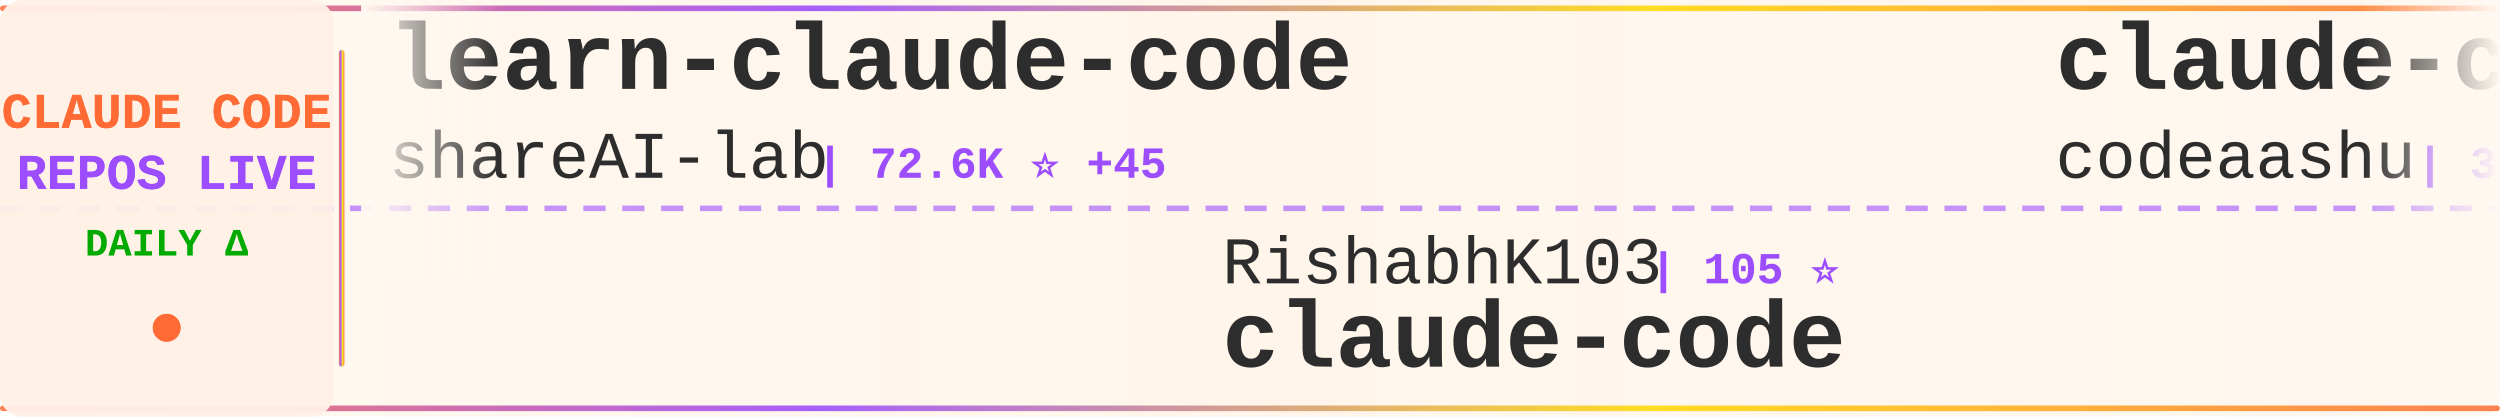
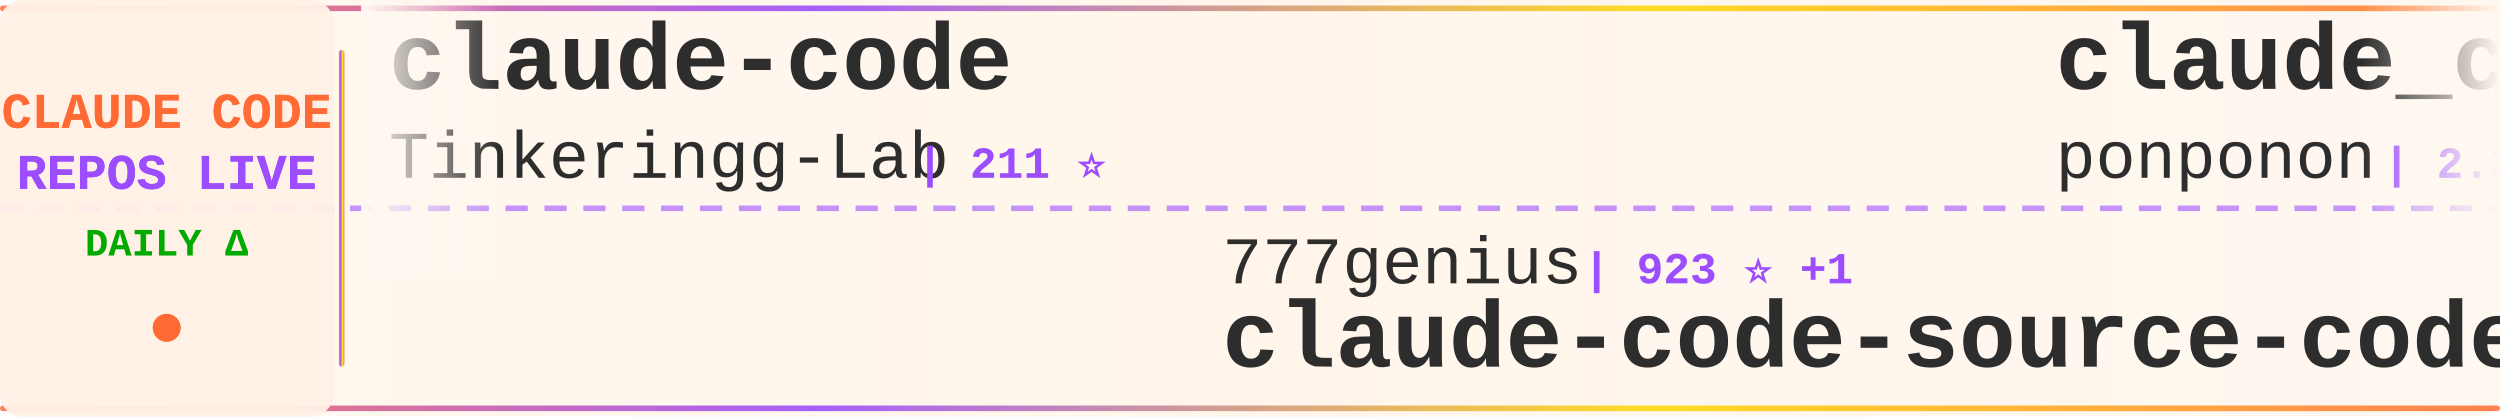
<svg xmlns="http://www.w3.org/2000/svg" width="900" height="150">
  <defs>
    <linearGradient id="tickerBg" x1="0%" y1="0%" x2="100%" y2="0%">
      <stop offset="0%" style="stop-color:#fff8f0;stop-opacity:0.98" />
      <stop offset="50%" style="stop-color:#fff5eb;stop-opacity:1" />
      <stop offset="100%" style="stop-color:#fff8f0;stop-opacity:0.98" />
    </linearGradient>
    <linearGradient id="borderGrad" x1="0%" y1="0%" x2="100%" y2="0%">
      <stop offset="0%" style="stop-color:#FF6B35;stop-opacity:0.85">
        <animate attributeName="stop-opacity" values="0.85;1;0.85" dur="2s" repeatCount="indefinite" />
      </stop>
      <stop offset="33%" style="stop-color:#9C4EFF;stop-opacity:0.9">
        <animate attributeName="stop-opacity" values="0.9;1;0.9" dur="2.2s" repeatCount="indefinite" />
      </stop>
      <stop offset="66%" style="stop-color:#FFD700;stop-opacity:0.85">
        <animate attributeName="stop-opacity" values="0.85;1;0.85" dur="1.8s" repeatCount="indefinite" />
      </stop>
      <stop offset="100%" style="stop-color:#FF6B35;stop-opacity:0.85">
        <animate attributeName="stop-opacity" values="0.85;1;0.85" dur="2s" repeatCount="indefinite" />
      </stop>
    </linearGradient>
    <filter id="textGlow">
      <feGaussianBlur stdDeviation="0.15" result="coloredBlur" />
      <feMerge>
        <feMergeNode in="coloredBlur" />
        <feMergeNode in="SourceGraphic" />
      </feMerge>
    </filter>
    <filter id="metricGlow">
      <feGaussianBlur stdDeviation="0.2" result="coloredBlur" />
      <feMerge>
        <feMergeNode in="coloredBlur" />
        <feMergeNode in="SourceGraphic" />
      </feMerge>
    </filter>
    <linearGradient id="leftFade" x1="0%" y1="0%" x2="100%" y2="0%">
      <stop offset="0%" style="stop-color:#fff8f0;stop-opacity:1" />
      <stop offset="100%" style="stop-color:#fff8f0;stop-opacity:0" />
    </linearGradient>
    <linearGradient id="rightFade" x1="0%" y1="0%" x2="100%" y2="0%">
      <stop offset="0%" style="stop-color:#fff8f0;stop-opacity:0" />
      <stop offset="100%" style="stop-color:#fff8f0;stop-opacity:1" />
    </linearGradient>
  </defs>
  <rect width="900" height="150" fill="url(#tickerBg)" rx="8" />
  <rect x="0" y="2" width="900" height="2" fill="url(#borderGrad)" rx="1" />
  <rect x="0" y="146" width="900" height="2" fill="url(#borderGrad)" rx="1" />
  <line x1="0" y1="75" x2="900" y2="75" stroke="#9C4EFF" stroke-width="2" stroke-dasharray="8 6" opacity="0.6" />
  <rect x="0" y="0" width="120" height="150" fill="#fff0e6" opacity="0.95" rx="8" />
  <text x="60" y="46" font-family="'Courier New', monospace" font-size="18" font-weight="bold" fill="#FF6B35" text-anchor="middle" filter="url(#textGlow)">
    CLAUDE CODE
  </text>
  <text x="60" y="68" font-family="'Courier New', monospace" font-size="18" font-weight="bold" fill="#9C4EFF" text-anchor="middle" filter="url(#textGlow)">
    REPOS LIVE
  </text>
  <text x="60" y="92" font-family="'Courier New', monospace" font-size="14" font-weight="bold" fill="#00aa00" text-anchor="middle">
    DAILY Δ
  </text>
  <circle cx="60" cy="118" r="5" fill="#FF6B35" filter="url(#metricGlow)">
    <animate attributeName="r" values="4;6;4" dur="1.5s" repeatCount="indefinite" />
    <animate attributeName="opacity" values="0.6;1;0.6" dur="1.5s" repeatCount="indefinite" />
  </circle>
  <rect x="122" y="18" width="2" height="114" fill="url(#borderGrad)" rx="1" />
  <clipPath id="tickerClip">
    <rect x="130" y="0" width="770" height="150" />
  </clipPath>
  <g clip-path="url(#tickerClip)">
    <g id="tickerItems">
      <animateTransform attributeName="transform" attributeType="XML" type="translate" from="0 0" to="-3000 0" dur="54s" repeatCount="indefinite" />
      <g transform="translate(0, 0)">
-         <text x="140" y="32" font-family="'Courier New', monospace" font-size="34" font-weight="bold" fill="#2d2d2d">learn-claude-code</text>
-         <text x="140" y="64" font-family="'Courier New', monospace" font-size="24" font-weight="normal" fill="#2d2d2d" opacity="1.0">shareAI-lab</text>
-         <text x="294" y="64" font-family="'Courier New', monospace" font-size="16" font-weight="bold" fill="#9C4EFF"> | 72.6K ⭐ +45</text>
+         <text x="140" y="32" font-family="'Courier New', monospace" font-size="34" font-weight="bold" fill="#2d2d2d">claude-code</text>
+         <text x="140" y="64" font-family="'Courier New', monospace" font-size="24" font-weight="normal" fill="#2d2d2d" opacity="1.0">Tinkeringg-Lab</text>
+         <text x="330" y="64" font-family="'Courier New', monospace" font-size="16" font-weight="bold" fill="#9C4EFF"> | 211 ⭐</text>
      </g>
      <g transform="translate(300, 0)">
-         <text x="140" y="102" font-family="'Courier New', monospace" font-size="24" font-weight="normal" fill="#2d2d2d" opacity="1.0">RishabhK103</text>
-         <text x="294" y="102" font-family="'Courier New', monospace" font-size="16" font-weight="bold" fill="#9C4EFF"> | 105 ⭐</text>
-         <text x="140" y="132" font-family="'Courier New', monospace" font-size="34" font-weight="bold" fill="#2d2d2d">claude-code</text>
+         <text x="140" y="102" font-family="'Courier New', monospace" font-size="24" font-weight="normal" fill="#2d2d2d" opacity="1.0">777genius</text>
+         <text x="270" y="102" font-family="'Courier New', monospace" font-size="16" font-weight="bold" fill="#9C4EFF"> | 923 ⭐ +1</text>
+         <text x="140" y="132" font-family="'Courier New', monospace" font-size="34" font-weight="bold" fill="#2d2d2d">claude-code-source-code</text>
      </g>
      <g transform="translate(600, 0)">
-         <text x="140" y="32" font-family="'Courier New', monospace" font-size="34" font-weight="bold" fill="#2d2d2d">claude-code</text>
-         <text x="140" y="64" font-family="'Courier New', monospace" font-size="24" font-weight="normal" fill="#2d2d2d" opacity="1.0">codeaashu</text>
-         <text x="270" y="64" font-family="'Courier New', monospace" font-size="16" font-weight="bold" fill="#9C4EFF"> | 3.2K ⭐ +1</text>
+         <text x="140" y="32" font-family="'Courier New', monospace" font-size="34" font-weight="bold" fill="#2d2d2d">claude_code_src</text>
+         <text x="140" y="64" font-family="'Courier New', monospace" font-size="24" font-weight="normal" fill="#2d2d2d" opacity="1.0">ponponon</text>
+         <text x="258" y="64" font-family="'Courier New', monospace" font-size="16" font-weight="bold" fill="#9C4EFF"> | 2.3K ⭐</text>
      </g>
      <g transform="translate(900, 0)">
+         <text x="140" y="102" font-family="'Courier New', monospace" font-size="24" font-weight="normal" fill="#2d2d2d" opacity="1.0">KPR111</text>
+         <text x="234" y="102" font-family="'Courier New', monospace" font-size="16" font-weight="bold" fill="#9C4EFF"> | 18 ⭐</text>
+         <text x="140" y="132" font-family="'Courier New', monospace" font-size="34" font-weight="bold" fill="#2d2d2d">Claude-Code</text>
+       </g>
+       <g transform="translate(1200, 0)">
+         <text x="140" y="32" font-family="'Courier New', monospace" font-size="34" font-weight="bold" fill="#2d2d2d">how-claude-code-works</text>
+         <text x="140" y="64" font-family="'Courier New', monospace" font-size="24" font-weight="normal" fill="#2d2d2d" opacity="1.0">Windy3f3f3f3f</text>
+         <text x="318" y="64" font-family="'Courier New', monospace" font-size="16" font-weight="bold" fill="#9C4EFF"> | 3.3K ⭐</text>
+       </g>
+       <g transform="translate(1500, 0)">
+         <text x="140" y="102" font-family="'Courier New', monospace" font-size="24" font-weight="normal" fill="#2d2d2d" opacity="1.0">andrew-kramer-inno</text>
+         <text x="378" y="102" font-family="'Courier New', monospace" font-size="16" font-weight="bold" fill="#9C4EFF"> | 593 ⭐</text>
+         <text x="140" y="132" font-family="'Courier New', monospace" font-size="34" font-weight="bold" fill="#2d2d2d">claude-code-source-build</text>
+       </g>
+       <g transform="translate(1800, 0)">
+         <text x="140" y="32" font-family="'Courier New', monospace" font-size="34" font-weight="bold" fill="#2d2d2d">claude-code-infrastructu...</text>
+         <text x="140" y="64" font-family="'Courier New', monospace" font-size="24" font-weight="normal" fill="#2d2d2d" opacity="1.0">diet103</text>
+         <text x="246" y="64" font-family="'Courier New', monospace" font-size="16" font-weight="bold" fill="#9C4EFF"> | 10.0K ⭐</text>
+       </g>
+       <g transform="translate(2100, 0)">
        <text x="140" y="102" font-family="'Courier New', monospace" font-size="24" font-weight="normal" fill="#2d2d2d" opacity="1.0">guanshan</text>
        <text x="258" y="102" font-family="'Courier New', monospace" font-size="16" font-weight="bold" fill="#9C4EFF"> | 61 ⭐</text>
        <text x="140" y="132" font-family="'Courier New', monospace" font-size="34" font-weight="bold" fill="#2d2d2d">ClaudeCode</text>
      </g>
-       <g transform="translate(1200, 0)">
-         <text x="140" y="32" font-family="'Courier New', monospace" font-size="34" font-weight="bold" fill="#2d2d2d">claude-coder</text>
-         <text x="140" y="64" font-family="'Courier New', monospace" font-size="24" font-weight="normal" fill="#2d2d2d" opacity="1.0">kodu-ai</text>
-         <text x="246" y="64" font-family="'Courier New', monospace" font-size="16" font-weight="bold" fill="#9C4EFF"> | 5.3K ⭐</text>
-       </g>
-       <g transform="translate(1500, 0)">
-         <text x="140" y="102" font-family="'Courier New', monospace" font-size="24" font-weight="normal" fill="#2d2d2d" opacity="1.0">ChrisWiles</text>
-         <text x="282" y="102" font-family="'Courier New', monospace" font-size="16" font-weight="bold" fill="#9C4EFF"> | 6.0K ⭐</text>
-         <text x="140" y="132" font-family="'Courier New', monospace" font-size="34" font-weight="bold" fill="#2d2d2d">claude-code-showcase</text>
-       </g>
-       <g transform="translate(1800, 0)">
-         <text x="140" y="32" font-family="'Courier New', monospace" font-size="34" font-weight="bold" fill="#2d2d2d">Claude-Code</text>
-         <text x="140" y="64" font-family="'Courier New', monospace" font-size="24" font-weight="normal" fill="#2d2d2d" opacity="1.0">pengchengneo</text>
-         <text x="306" y="64" font-family="'Courier New', monospace" font-size="16" font-weight="bold" fill="#9C4EFF"> | 1.7K ⭐</text>
-       </g>
-       <g transform="translate(2100, 0)">
-         <text x="140" y="102" font-family="'Courier New', monospace" font-size="24" font-weight="normal" fill="#2d2d2d" opacity="1.0">lorryjovens-hub</text>
-         <text x="342" y="102" font-family="'Courier New', monospace" font-size="16" font-weight="bold" fill="#9C4EFF"> | 1.7K ⭐ -2</text>
-         <text x="140" y="132" font-family="'Courier New', monospace" font-size="34" font-weight="bold" fill="#2d2d2d">claude-code-rust</text>
-       </g>
      <g transform="translate(2400, 0)">
-         <text x="140" y="32" font-family="'Courier New', monospace" font-size="34" font-weight="bold" fill="#2d2d2d">oh-my-claudecode</text>
-         <text x="140" y="64" font-family="'Courier New', monospace" font-size="24" font-weight="normal" fill="#2d2d2d" opacity="1.0">Yeachan-Heo</text>
-         <text x="294" y="64" font-family="'Courier New', monospace" font-size="16" font-weight="bold" fill="#9C4EFF"> | 38.2K ⭐ +1</text>
+         <text x="140" y="32" font-family="'Courier New', monospace" font-size="34" font-weight="bold" fill="#2d2d2d">claude-code-system-promp...</text>
+         <text x="140" y="64" font-family="'Courier New', monospace" font-size="24" font-weight="normal" fill="#2d2d2d" opacity="1.0">Piebald-AI</text>
+         <text x="282" y="64" font-family="'Courier New', monospace" font-size="16" font-weight="bold" fill="#9C4EFF"> | 12.1K ⭐ +2</text>
      </g>
      <g transform="translate(2700, 0)">
-         <text x="140" y="102" font-family="'Courier New', monospace" font-size="24" font-weight="normal" fill="#2d2d2d" opacity="1.0">alejandrobalderas</text>
-         <text x="366" y="102" font-family="'Courier New', monospace" font-size="16" font-weight="bold" fill="#9C4EFF"> | 2.7K ⭐ -1</text>
-         <text x="140" y="132" font-family="'Courier New', monospace" font-size="34" font-weight="bold" fill="#2d2d2d">claude-code-from-source</text>
+         <text x="140" y="102" font-family="'Courier New', monospace" font-size="24" font-weight="normal" fill="#2d2d2d" opacity="1.0">VoltAgent</text>
+         <text x="270" y="102" font-family="'Courier New', monospace" font-size="16" font-weight="bold" fill="#9C4EFF"> | 23.8K ⭐ +11</text>
+         <text x="140" y="132" font-family="'Courier New', monospace" font-size="34" font-weight="bold" fill="#2d2d2d">awesome-claude-code-suba...</text>
      </g>
      <g transform="translate(3000, 0)">
-         <text x="140" y="32" font-family="'Courier New', monospace" font-size="34" font-weight="bold" fill="#2d2d2d">learn-claude-code</text>
-         <text x="140" y="64" font-family="'Courier New', monospace" font-size="24" font-weight="normal" fill="#2d2d2d" opacity="1.0">shareAI-lab</text>
-         <text x="294" y="64" font-family="'Courier New', monospace" font-size="16" font-weight="bold" fill="#9C4EFF"> | 72.6K ⭐ +45</text>
+         <text x="140" y="32" font-family="'Courier New', monospace" font-size="34" font-weight="bold" fill="#2d2d2d">claude-code</text>
+         <text x="140" y="64" font-family="'Courier New', monospace" font-size="24" font-weight="normal" fill="#2d2d2d" opacity="1.0">Tinkeringg-Lab</text>
+         <text x="330" y="64" font-family="'Courier New', monospace" font-size="16" font-weight="bold" fill="#9C4EFF"> | 211 ⭐</text>
      </g>
      <g transform="translate(3300, 0)">
-         <text x="140" y="102" font-family="'Courier New', monospace" font-size="24" font-weight="normal" fill="#2d2d2d" opacity="1.0">RishabhK103</text>
-         <text x="294" y="102" font-family="'Courier New', monospace" font-size="16" font-weight="bold" fill="#9C4EFF"> | 105 ⭐</text>
-         <text x="140" y="132" font-family="'Courier New', monospace" font-size="34" font-weight="bold" fill="#2d2d2d">claude-code</text>
+         <text x="140" y="102" font-family="'Courier New', monospace" font-size="24" font-weight="normal" fill="#2d2d2d" opacity="1.0">777genius</text>
+         <text x="270" y="102" font-family="'Courier New', monospace" font-size="16" font-weight="bold" fill="#9C4EFF"> | 923 ⭐ +1</text>
+         <text x="140" y="132" font-family="'Courier New', monospace" font-size="34" font-weight="bold" fill="#2d2d2d">claude-code-source-code</text>
      </g>
      <g transform="translate(3600, 0)">
-         <text x="140" y="32" font-family="'Courier New', monospace" font-size="34" font-weight="bold" fill="#2d2d2d">claude-code</text>
-         <text x="140" y="64" font-family="'Courier New', monospace" font-size="24" font-weight="normal" fill="#2d2d2d" opacity="1.0">codeaashu</text>
-         <text x="270" y="64" font-family="'Courier New', monospace" font-size="16" font-weight="bold" fill="#9C4EFF"> | 3.2K ⭐ +1</text>
+         <text x="140" y="32" font-family="'Courier New', monospace" font-size="34" font-weight="bold" fill="#2d2d2d">claude_code_src</text>
+         <text x="140" y="64" font-family="'Courier New', monospace" font-size="24" font-weight="normal" fill="#2d2d2d" opacity="1.0">ponponon</text>
+         <text x="258" y="64" font-family="'Courier New', monospace" font-size="16" font-weight="bold" fill="#9C4EFF"> | 2.3K ⭐</text>
      </g>
      <g transform="translate(3900, 0)">
-         <text x="140" y="102" font-family="'Courier New', monospace" font-size="24" font-weight="normal" fill="#2d2d2d" opacity="1.0">guanshan</text>
-         <text x="258" y="102" font-family="'Courier New', monospace" font-size="16" font-weight="bold" fill="#9C4EFF"> | 61 ⭐</text>
-         <text x="140" y="132" font-family="'Courier New', monospace" font-size="34" font-weight="bold" fill="#2d2d2d">ClaudeCode</text>
+         <text x="140" y="102" font-family="'Courier New', monospace" font-size="24" font-weight="normal" fill="#2d2d2d" opacity="1.0">KPR111</text>
+         <text x="234" y="102" font-family="'Courier New', monospace" font-size="16" font-weight="bold" fill="#9C4EFF"> | 18 ⭐</text>
+         <text x="140" y="132" font-family="'Courier New', monospace" font-size="34" font-weight="bold" fill="#2d2d2d">Claude-Code</text>
      </g>
    </g>
  </g>
  <rect x="130" y="0" width="50" height="100" fill="url(#leftFade)" />
  <rect x="850" y="0" width="50" height="100" fill="url(#rightFade)" />
</svg>
